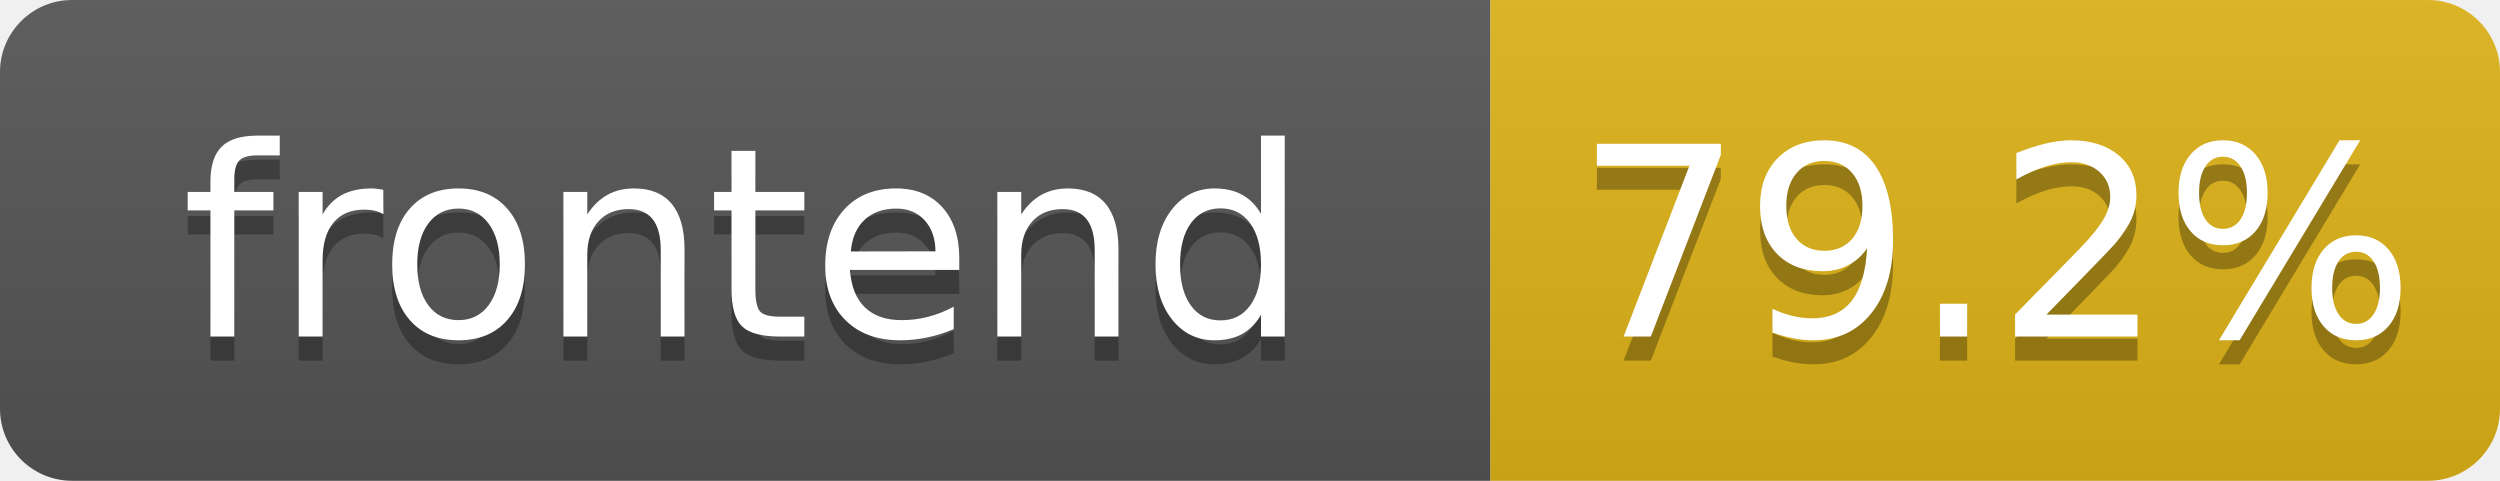
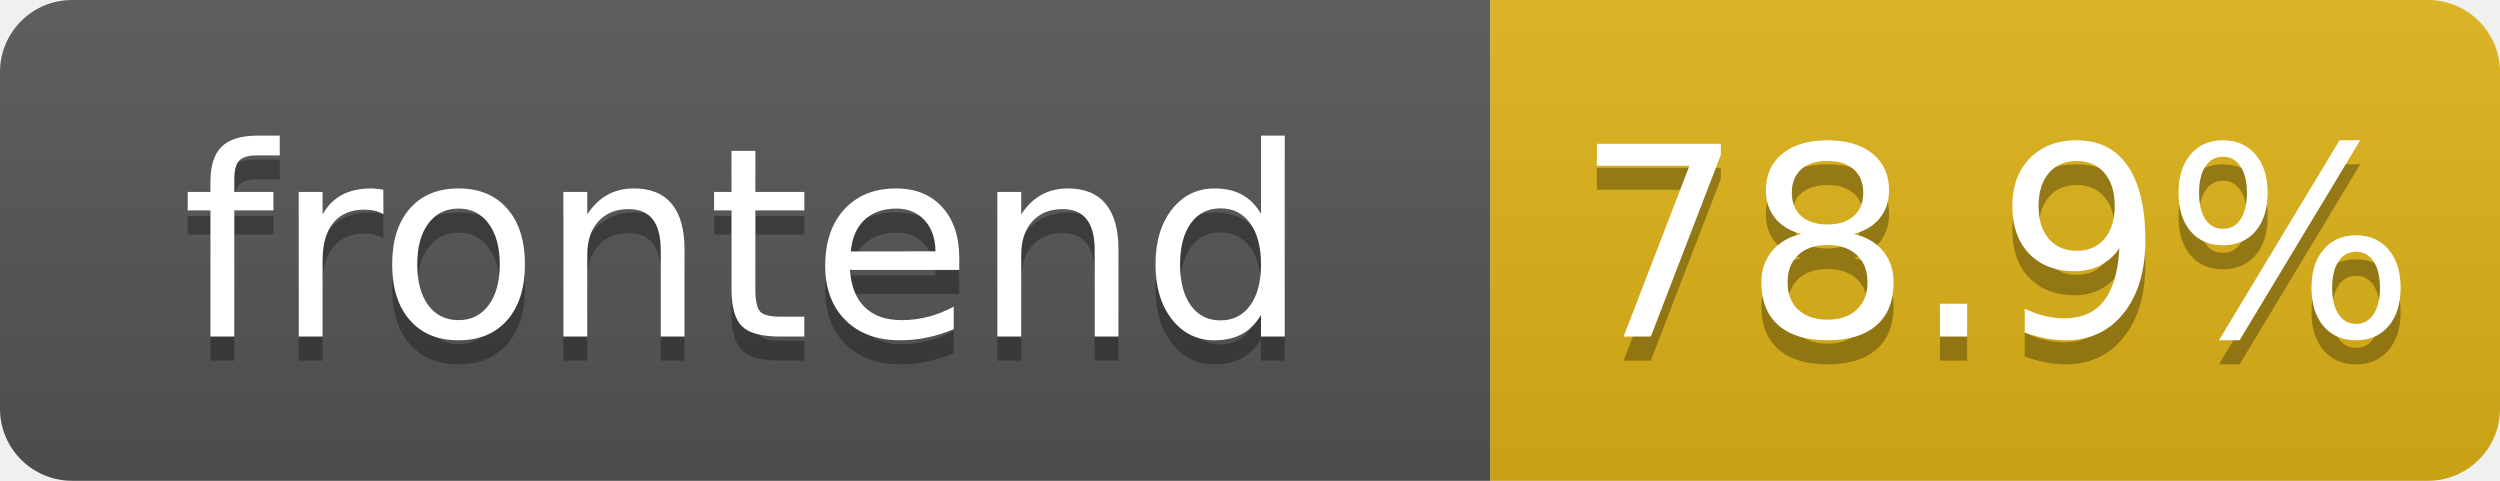
- <svg xmlns="http://www.w3.org/2000/svg" width="104" height="20" role="img" aria-label="frontend: 79.2%">
+ <svg xmlns="http://www.w3.org/2000/svg" width="104" height="20" role="img" aria-label="frontend: 78.9%">
  <linearGradient id="s" x2="0" y2="100%">
    <stop offset="0" stop-color="#bbb" stop-opacity=".1" />
    <stop offset="1" stop-opacity=".1" />
  </linearGradient>
  <clipPath id="r">
    <rect width="104" height="20" rx="3" fill="#fff" />
  </clipPath>
  <g clip-path="url(#r)">
    <rect width="62" height="20" fill="#555" />
    <rect x="62" width="42" height="20" fill="#dfb317" />
    <rect width="104" height="20" fill="url(#s)" />
  </g>
  <g fill="#fff" text-anchor="middle" font-family="Verdana,Geneva,DejaVu Sans,sans-serif" text-rendering="geometricPrecision" font-size="110">
    <text aria-hidden="true" x="310" y="150" fill="#010101" fill-opacity=".3" transform="scale(.1)" textLength="520">frontend</text>
    <text x="310" y="140" transform="scale(.1)" fill="#fff" textLength="520">frontend</text>
-     <text aria-hidden="true" x="830" y="150" fill="#010101" fill-opacity=".3" transform="scale(.1)" textLength="325">79.2%</text>
-     <text x="830" y="140" transform="scale(.1)" fill="#fff" textLength="325">79.2%</text>
+     <text aria-hidden="true" x="830" y="150" fill="#010101" fill-opacity=".3" transform="scale(.1)" textLength="325">78.9%</text>
+     <text x="830" y="140" transform="scale(.1)" fill="#fff" textLength="325">78.9%</text>
  </g>
</svg>
